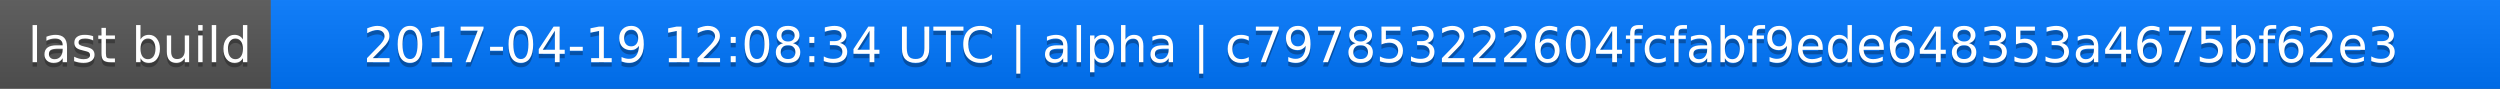
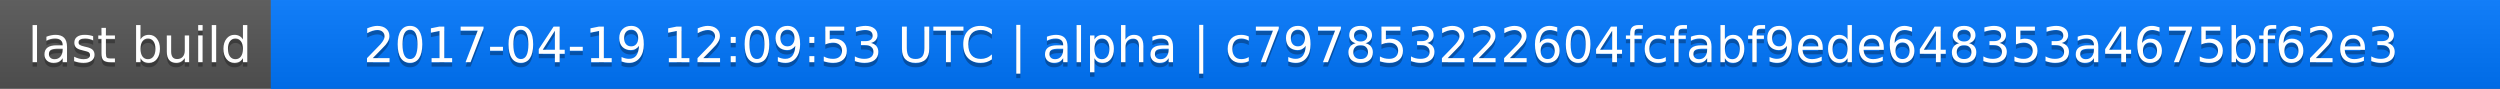
<svg xmlns="http://www.w3.org/2000/svg" width="563" height="20">
  <linearGradient id="a" x2="0" y2="100%">
    <stop offset="0" stop-color="#bbb" stop-opacity=".1" />
    <stop offset="1" stop-opacity=".1" />
  </linearGradient>
  <rect rx="0" width="563" height="20" fill="#555" />
  <rect rx="0" x="61" width="502" height="20" fill="#07f" />
  <path fill="#07f" d="M61 0h4v20h-4z" />
  <rect rx="0" width="563" height="20" fill="url(#a)" />
  <g fill="#fff" text-anchor="middle" font-family="DejaVu Sans,Verdana,Geneva,sans-serif" font-size="11">
    <text x="31.5" y="15" fill="#010101" fill-opacity=".3">last build</text>
    <text x="31.5" y="14">last build</text>
-     <text x="311" y="15" fill="#010101" fill-opacity=".3">2017-04-19 12:08:34 UTC | alpha | c797853222604fcfabf9ede648353a4675bf62e3</text>
-     <text x="311" y="14">2017-04-19 12:08:34 UTC | alpha | c797853222604fcfabf9ede648353a4675bf62e3</text>
+     <text x="311" y="15" fill="#010101" fill-opacity=".3">2017-04-19 12:09:53 UTC | alpha | c797853222604fcfabf9ede648353a4675bf62e3</text>
+     <text x="311" y="14">2017-04-19 12:09:53 UTC | alpha | c797853222604fcfabf9ede648353a4675bf62e3</text>
  </g>
</svg>
